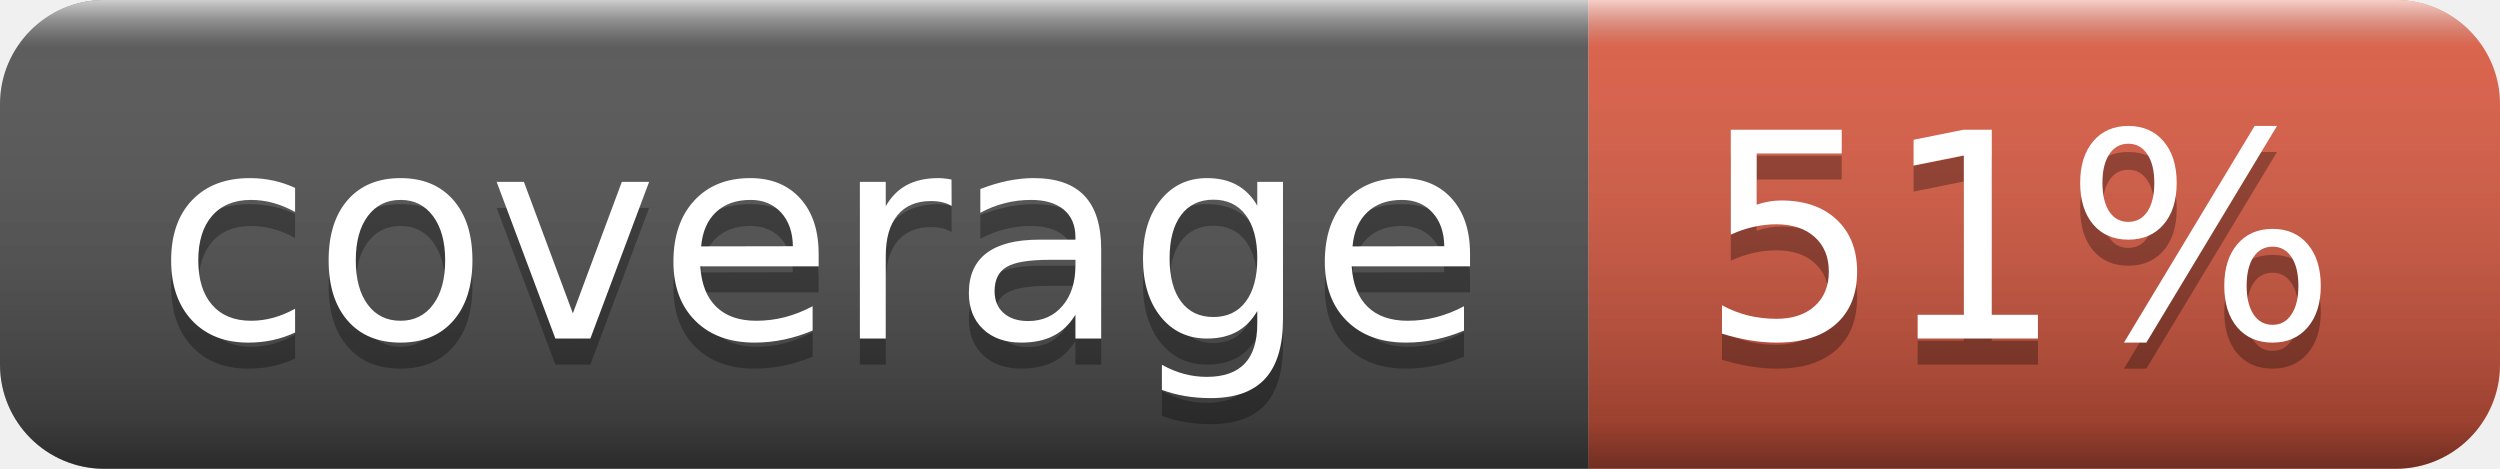
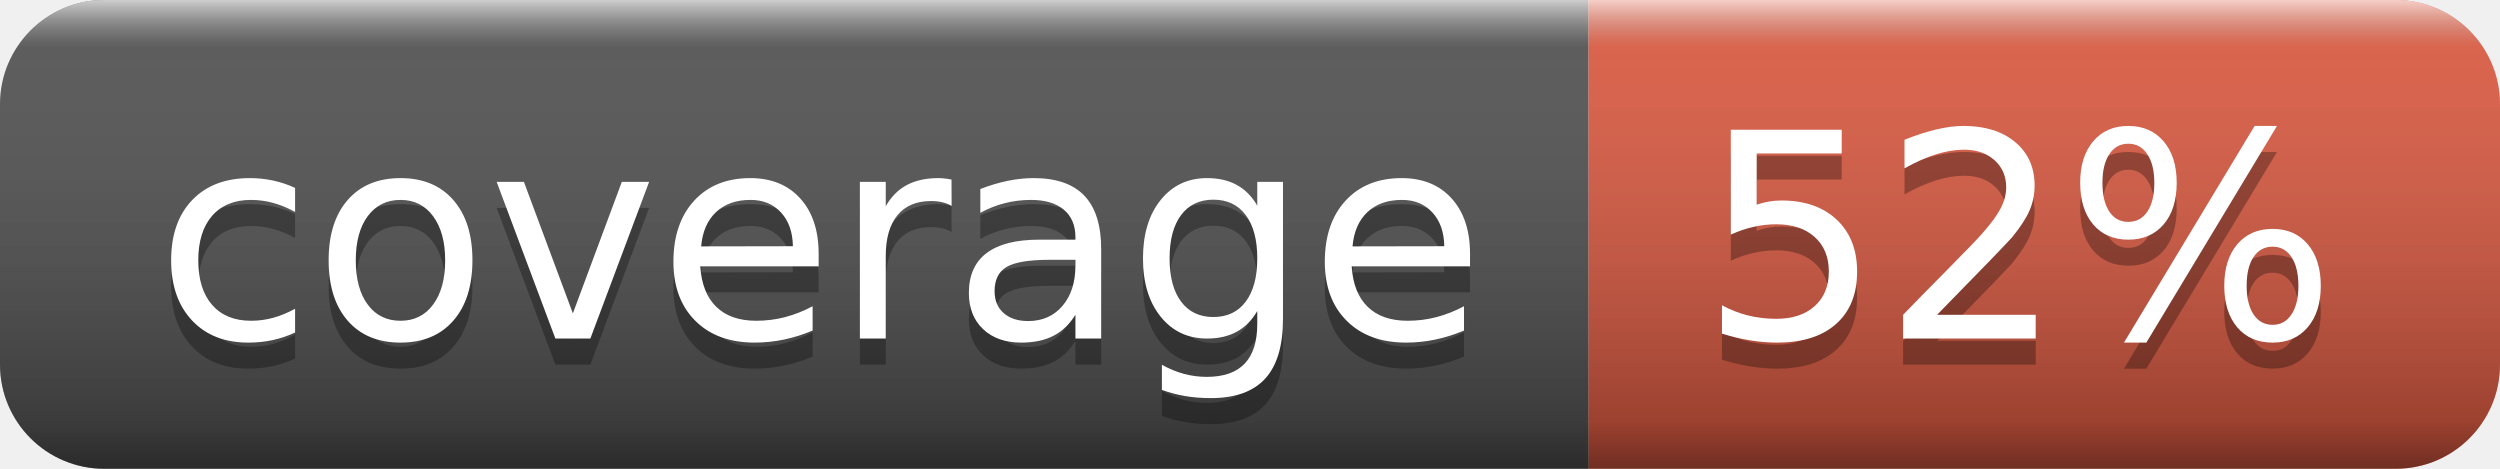
- <svg xmlns="http://www.w3.org/2000/svg" width="96" height="18" role="img" aria-label="coverage: 51%">
+ <svg xmlns="http://www.w3.org/2000/svg" width="96" height="18" role="img" aria-label="coverage: 52%">
  <linearGradient id="s" x2="0" y2="100%">
    <stop offset="0" stop-color="#fff" stop-opacity=".7" />
    <stop offset=".1" stop-color="#aaa" stop-opacity=".1" />
    <stop offset=".9" stop-color="#000" stop-opacity=".3" />
    <stop offset="1" stop-color="#000" stop-opacity=".5" />
  </linearGradient>
  <clipPath id="r">
    <rect width="96" height="18" rx="4" fill="#fff" />
  </clipPath>
  <g clip-path="url(#r)">
    <rect width="61" height="18" fill="#555" />
    <rect x="61" width="35" height="18" fill="#e05d44" />
    <rect width="96" height="18" fill="url(#s)" />
  </g>
  <g fill="#fff" text-anchor="middle" font-family="Verdana,Geneva,DejaVu Sans,sans-serif" text-rendering="geometricPrecision" font-size="110">
    <text aria-hidden="true" x="315" y="140" fill="#010101" fill-opacity=".3" transform="scale(.1)" textLength="510">coverage</text>
    <text x="315" y="130" transform="scale(.1)" fill="#fff" textLength="510">coverage</text>
-     <text aria-hidden="true" x="775" y="140" fill="#010101" fill-opacity=".3" transform="scale(.1)" textLength="250">51%</text>
-     <text x="775" y="130" transform="scale(.1)" fill="#fff" textLength="250">51%</text>
+     <text aria-hidden="true" x="775" y="140" fill="#010101" fill-opacity=".3" transform="scale(.1)" textLength="250">52%</text>
+     <text x="775" y="130" transform="scale(.1)" fill="#fff" textLength="250">52%</text>
  </g>
</svg>
